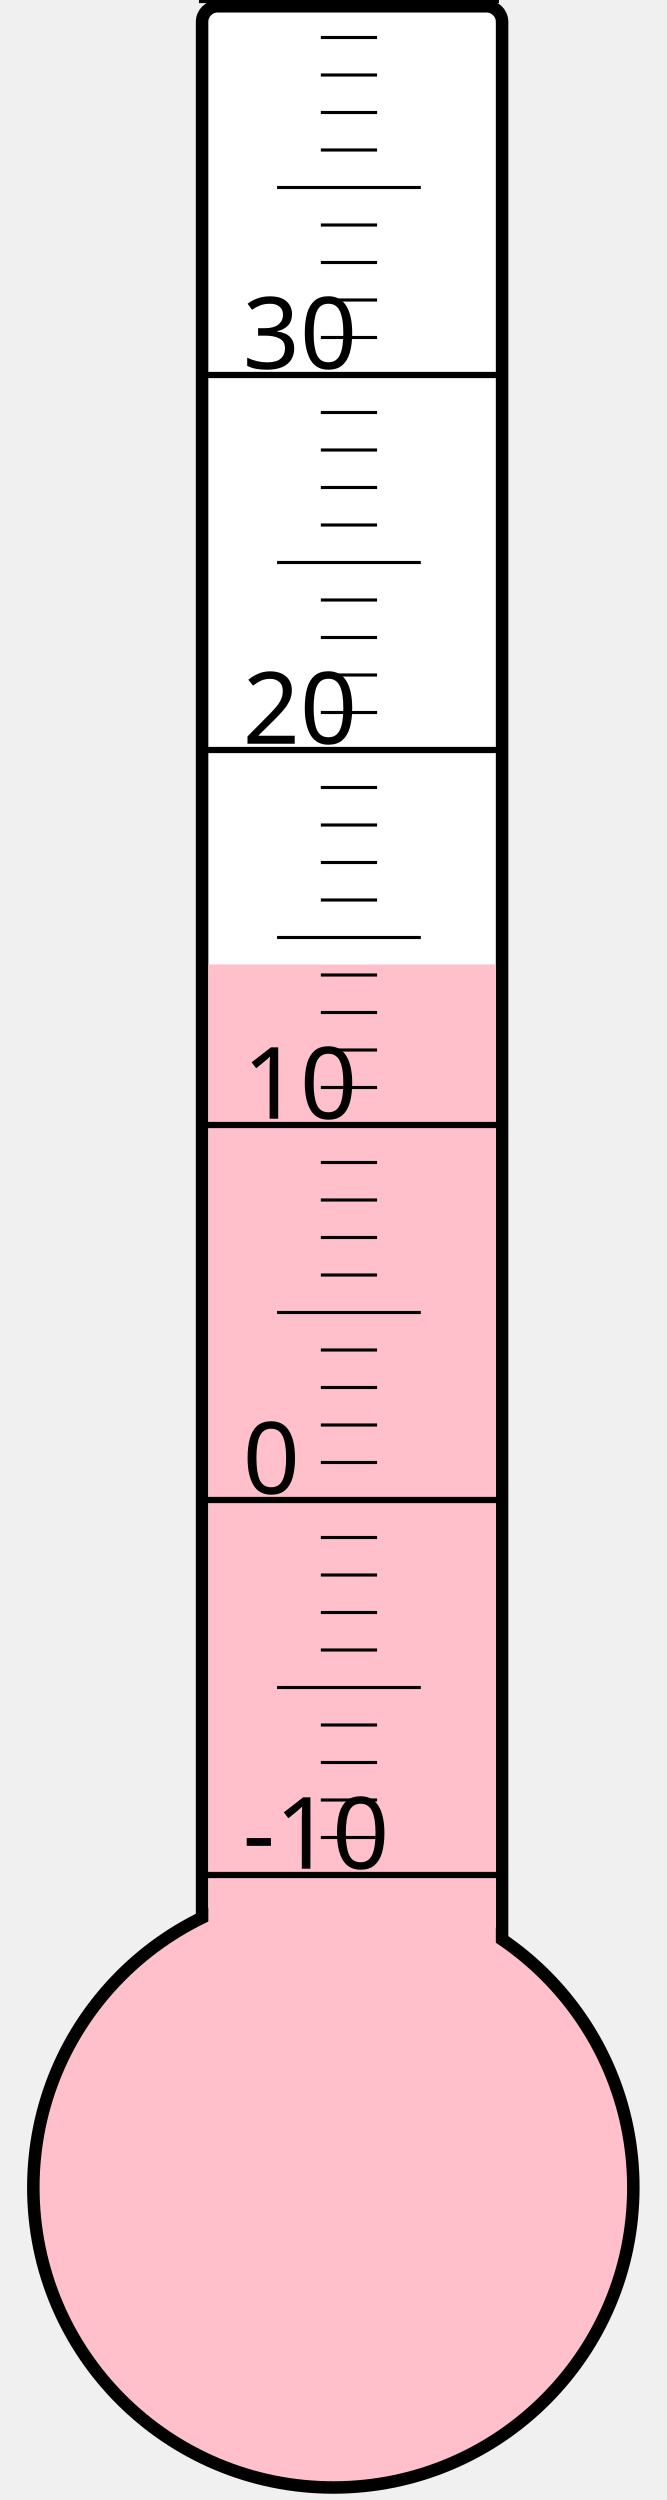
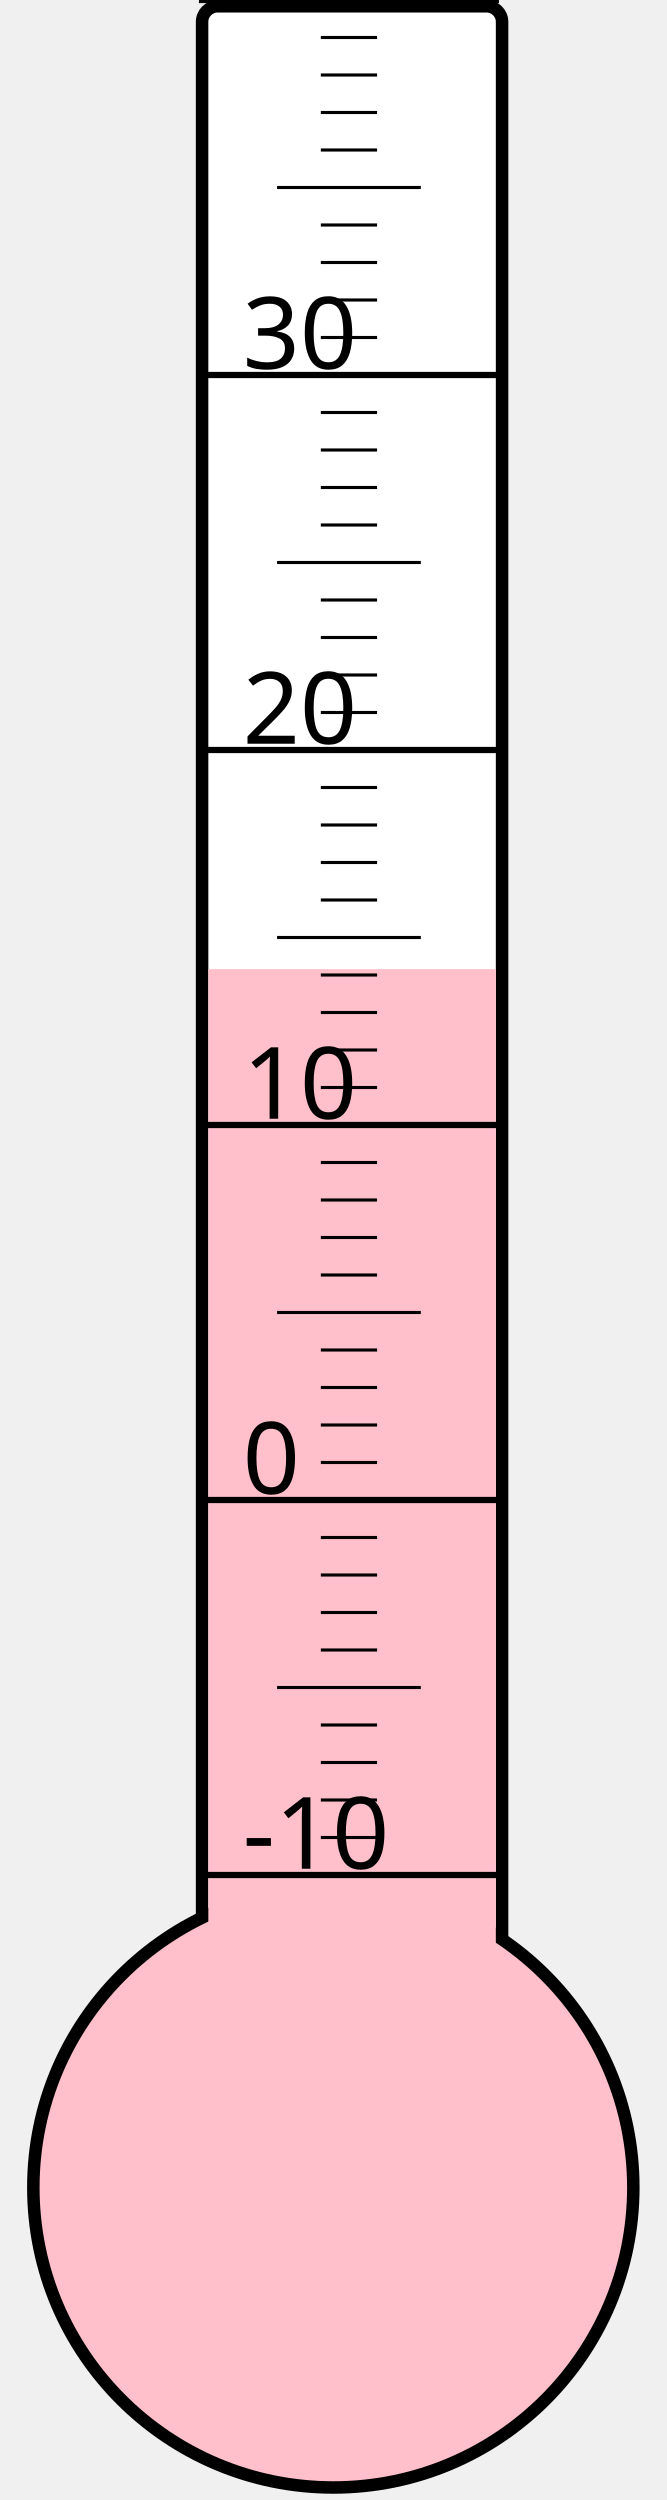
<svg xmlns="http://www.w3.org/2000/svg" width="40px" height="150px" viewBox="0 0 200 800">
  <rect width="200" height="800" x="0" y="0" style="fill: #ffffeb; fill-opacity: 0;" />
  <rect width="96" height="680" x="58" y="2" rx="5" ry="5" style="fill: white; fill-opacity: 1; stroke: black; stroke-width: 4;" />
  <circle cx="100" cy="700" r="96" style="fill: pink; stroke: black; stroke-width: 4;" />
-   <rect width="92" height="391.375" x="60" y="308.625" style="fill: pink; fill-opacity: 1; stroke-width: 0;" />
+   <rect width="92" height="389.875" x="60" y="310.125" style="fill: pink; fill-opacity: 1; stroke-width: 0;" />
  <text x="71" y="598" style="font-family: sans-serif; font-size: 24pt;">-10</text>
  <text x="71" y="478" style="font-family: sans-serif; font-size: 24pt;">0</text>
  <text x="71" y="358" style="font-family: sans-serif; font-size: 24pt;">10</text>
  <text x="71" y="238" style="font-family: sans-serif; font-size: 24pt;">20</text>
  <text x="71" y="118" style="font-family: sans-serif; font-size: 24pt;">30</text>
  <g style="stroke: black;">
    <line x1="57" y1="600" x2="153" y2="600" style="stroke-width: 2;" />
    <line x1="96" y1="588" x2="114" y2="588" style="stroke-width: 1;" />
    <line x1="96" y1="576" x2="114" y2="576" style="stroke-width: 1;" />
    <line x1="96" y1="564" x2="114" y2="564" style="stroke-width: 1;" />
    <line x1="96" y1="552" x2="114" y2="552" style="stroke-width: 1;" />
    <line x1="82" y1="540" x2="128" y2="540" style="stroke-width: 1;" />
    <line x1="96" y1="528" x2="114" y2="528" style="stroke-width: 1;" />
    <line x1="96" y1="516" x2="114" y2="516" style="stroke-width: 1;" />
    <line x1="96" y1="504" x2="114" y2="504" style="stroke-width: 1;" />
    <line x1="96" y1="492" x2="114" y2="492" style="stroke-width: 1;" />
    <line x1="57" y1="480" x2="153" y2="480" style="stroke-width: 2;" />
    <line x1="96" y1="468" x2="114" y2="468" style="stroke-width: 1;" />
    <line x1="96" y1="456" x2="114" y2="456" style="stroke-width: 1;" />
    <line x1="96" y1="444" x2="114" y2="444" style="stroke-width: 1;" />
    <line x1="96" y1="432" x2="114" y2="432" style="stroke-width: 1;" />
    <line x1="82" y1="420" x2="128" y2="420" style="stroke-width: 1;" />
    <line x1="96" y1="408" x2="114" y2="408" style="stroke-width: 1;" />
    <line x1="96" y1="396" x2="114" y2="396" style="stroke-width: 1;" />
    <line x1="96" y1="384" x2="114" y2="384" style="stroke-width: 1;" />
    <line x1="96" y1="372" x2="114" y2="372" style="stroke-width: 1;" />
    <line x1="57" y1="360" x2="153" y2="360" style="stroke-width: 2;" />
    <line x1="96" y1="348" x2="114" y2="348" style="stroke-width: 1;" />
    <line x1="96" y1="336" x2="114" y2="336" style="stroke-width: 1;" />
    <line x1="96" y1="324" x2="114" y2="324" style="stroke-width: 1;" />
    <line x1="96" y1="312" x2="114" y2="312" style="stroke-width: 1;" />
    <line x1="82" y1="300" x2="128" y2="300" style="stroke-width: 1;" />
    <line x1="96" y1="288" x2="114" y2="288" style="stroke-width: 1;" />
    <line x1="96" y1="276" x2="114" y2="276" style="stroke-width: 1;" />
    <line x1="96" y1="264" x2="114" y2="264" style="stroke-width: 1;" />
    <line x1="96" y1="252" x2="114" y2="252" style="stroke-width: 1;" />
    <line x1="57" y1="240" x2="153" y2="240" style="stroke-width: 2;" />
    <line x1="96" y1="228" x2="114" y2="228" style="stroke-width: 1;" />
    <line x1="96" y1="216" x2="114" y2="216" style="stroke-width: 1;" />
    <line x1="96" y1="204" x2="114" y2="204" style="stroke-width: 1;" />
    <line x1="96" y1="192" x2="114" y2="192" style="stroke-width: 1;" />
    <line x1="82" y1="180" x2="128" y2="180" style="stroke-width: 1;" />
    <line x1="96" y1="168" x2="114" y2="168" style="stroke-width: 1;" />
    <line x1="96" y1="156" x2="114" y2="156" style="stroke-width: 1;" />
    <line x1="96" y1="144" x2="114" y2="144" style="stroke-width: 1;" />
    <line x1="96" y1="132" x2="114" y2="132" style="stroke-width: 1;" />
    <line x1="57" y1="120" x2="153" y2="120" style="stroke-width: 2;" />
    <line x1="96" y1="108" x2="114" y2="108" style="stroke-width: 1;" />
    <line x1="96" y1="96" x2="114" y2="96" style="stroke-width: 1;" />
    <line x1="96" y1="84" x2="114" y2="84" style="stroke-width: 1;" />
    <line x1="96" y1="72" x2="114" y2="72" style="stroke-width: 1;" />
    <line x1="82" y1="60" x2="128" y2="60" style="stroke-width: 1;" />
    <line x1="96" y1="48" x2="114" y2="48" style="stroke-width: 1;" />
    <line x1="96" y1="36" x2="114" y2="36" style="stroke-width: 1;" />
    <line x1="96" y1="24" x2="114" y2="24" style="stroke-width: 1;" />
    <line x1="96" y1="12" x2="114" y2="12" style="stroke-width: 1;" />
    <line x1="57" y1="0" x2="153" y2="0" style="stroke-width: 2;" />
  </g>
</svg>
